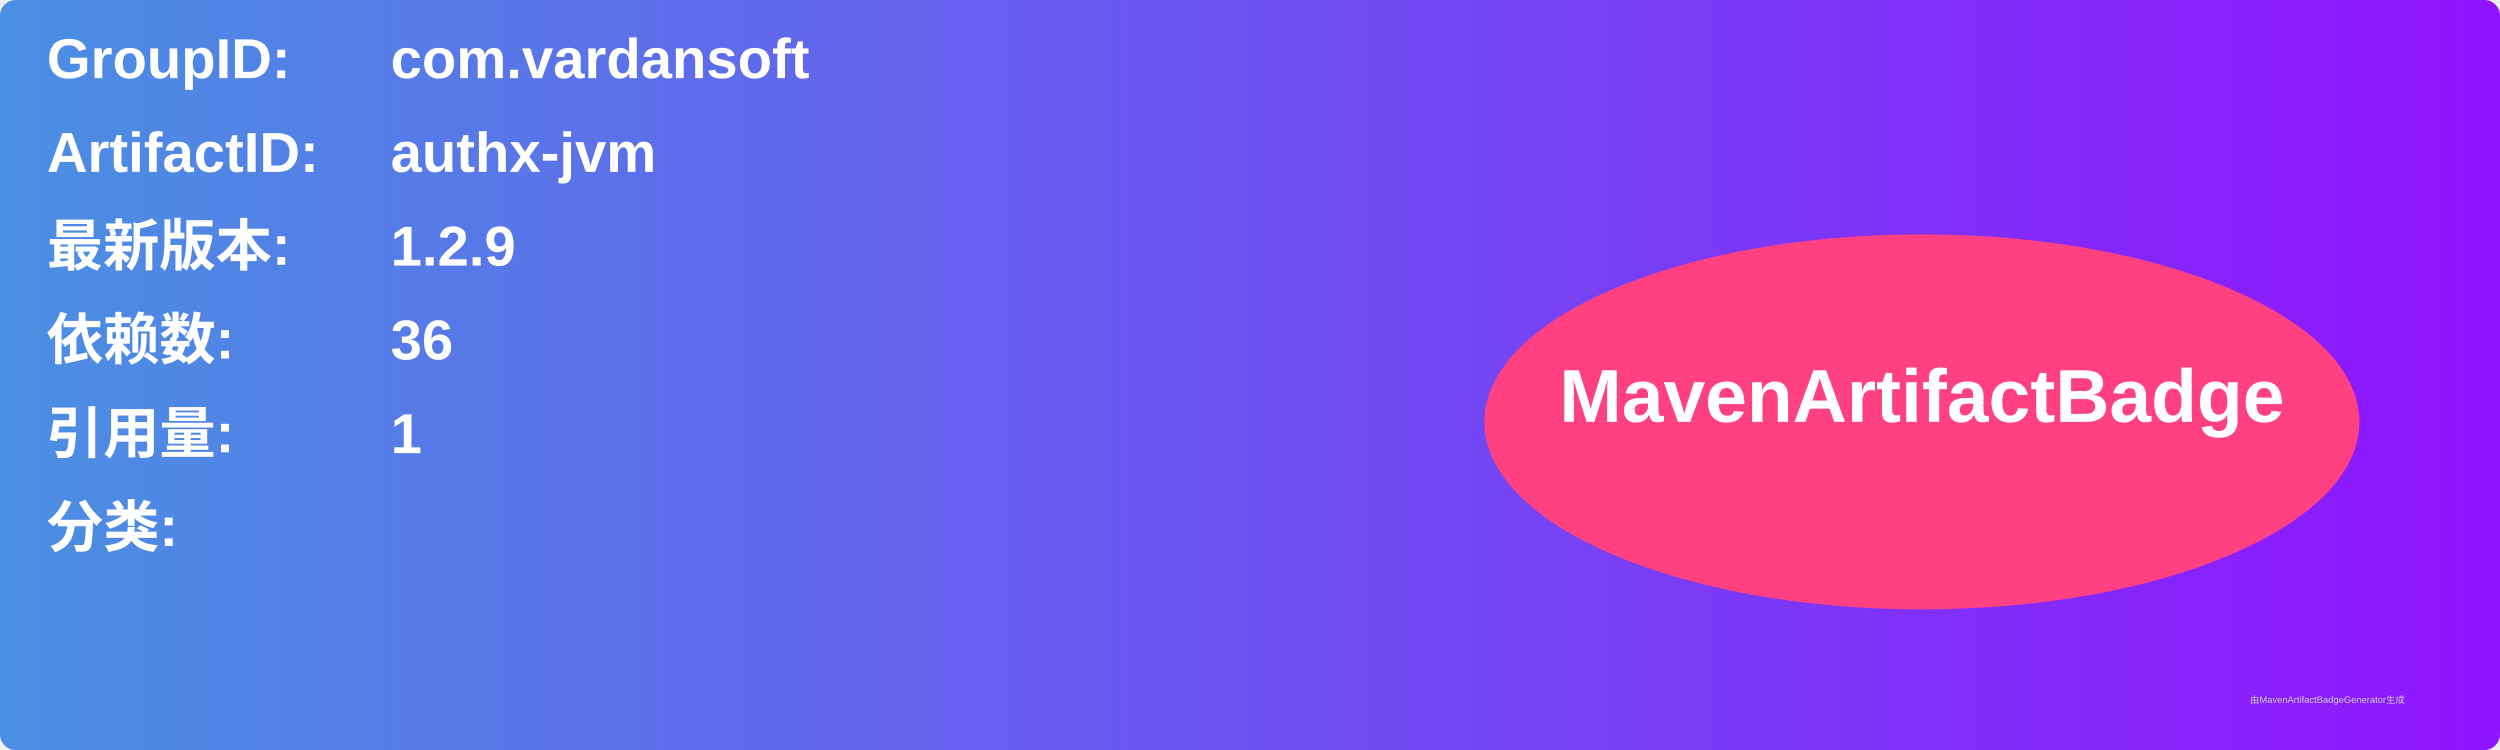
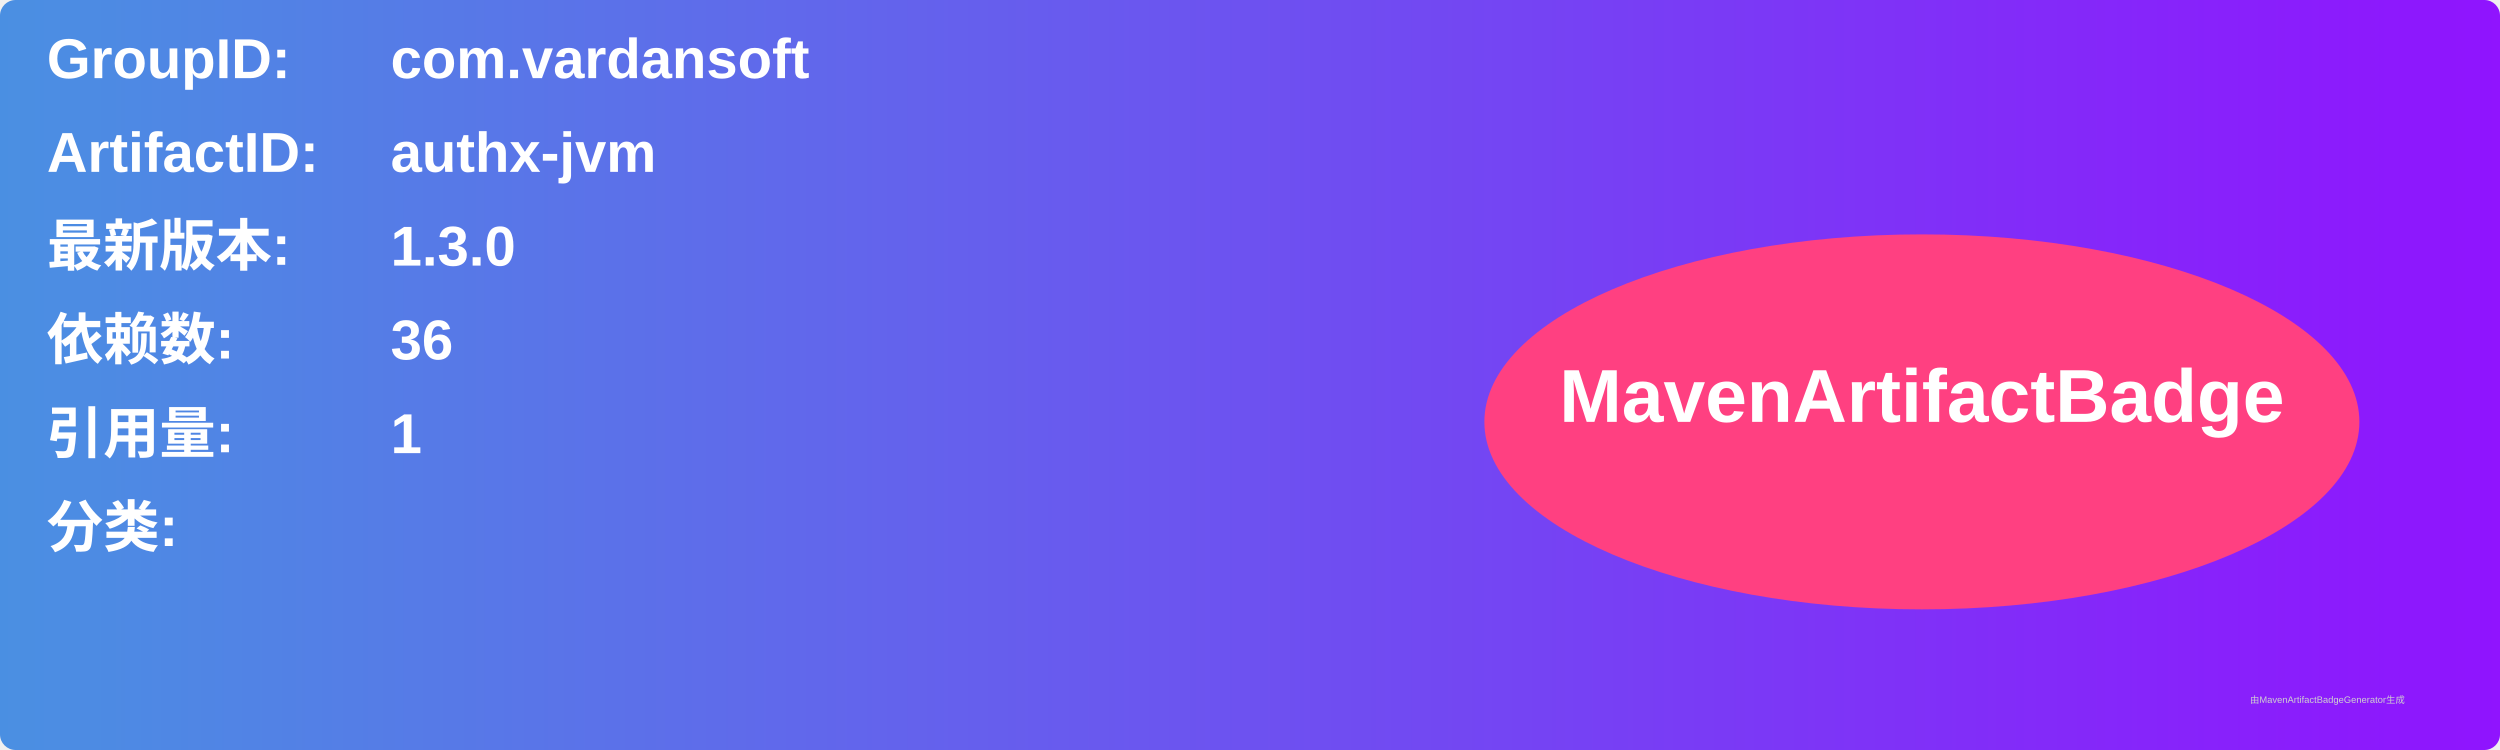
<svg xmlns="http://www.w3.org/2000/svg" width="800" height="240" viewBox="0 0 800 240">
  <linearGradient id="grad" x1="0%" y1="0%" x2="100%" y2="0%">
    <stop offset="0%" stop-color="#4a90e2" />
    <stop offset="100%" stop-color="#9013fe" />
  </linearGradient>
  <rect width="100%" height="100%" rx="5" ry="5" fill="url(#grad)" />
  <g transform="translate(15, 15)">
    <text x="0" y="10" font-family="Arial" font-size="18" fill="white" font-weight="bold" width="260">GroupID:</text>
    <text x="110" y="10" font-family="Arial" font-size="18" fill="white" font-weight="bold" width="460">com.vardansoft</text>
    <text x="0" y="40" font-family="Arial" font-size="18" fill="white" font-weight="bold" width="260">ArtifactID:</text>
    <text x="110" y="40" font-family="Arial" font-size="18" fill="white" font-weight="bold" width="460">authx-jvm</text>
    <text x="0" y="70" font-family="Arial" font-size="18" fill="white" font-weight="bold">最新版本:</text>
    <text x="110" y="70" font-family="Arial" font-size="18" fill="white" font-weight="bold">
-       <tspan font-weight="bold">1.2.9</tspan>
+       <tspan font-weight="bold">1.3.0</tspan>
    </text>
    <text x="0" y="100" font-family="Arial" font-size="18" fill="white" font-weight="bold">依赖数: </text>
    <text x="110" y="100" font-family="Arial" font-size="18" fill="white">
      <tspan font-weight="bold">36</tspan>
    </text>
    <text x="0" y="130" font-family="Arial" font-size="18" fill="white" font-weight="bold">引用量: </text>
    <text x="110" y="130" font-family="Arial" font-size="18" fill="white">
      <tspan font-weight="bold">1</tspan>
    </text>
    <text x="0" y="160" font-family="Arial" font-size="18" fill="white" font-weight="bold">分类:</text>
    <text x="10" y="190" font-family="Arial" font-size="10" fill="white">
      <tspan font-weight="bold" />
    </text>
    <ellipse cx="600" cy="120" rx="140" ry="60" fill="#ff4081" />
    <text x="600" y="120" text-anchor="middle" font-family="Arial" font-size="24" fill="white" font-weight="bold">MavenArtifactBadge</text>
  </g>
  <text x="720" y="225" font-family="Arial" font-size="3" fill="#d0d0d0">由MavenArtifactBadgeGenerator生成</text>
</svg>
